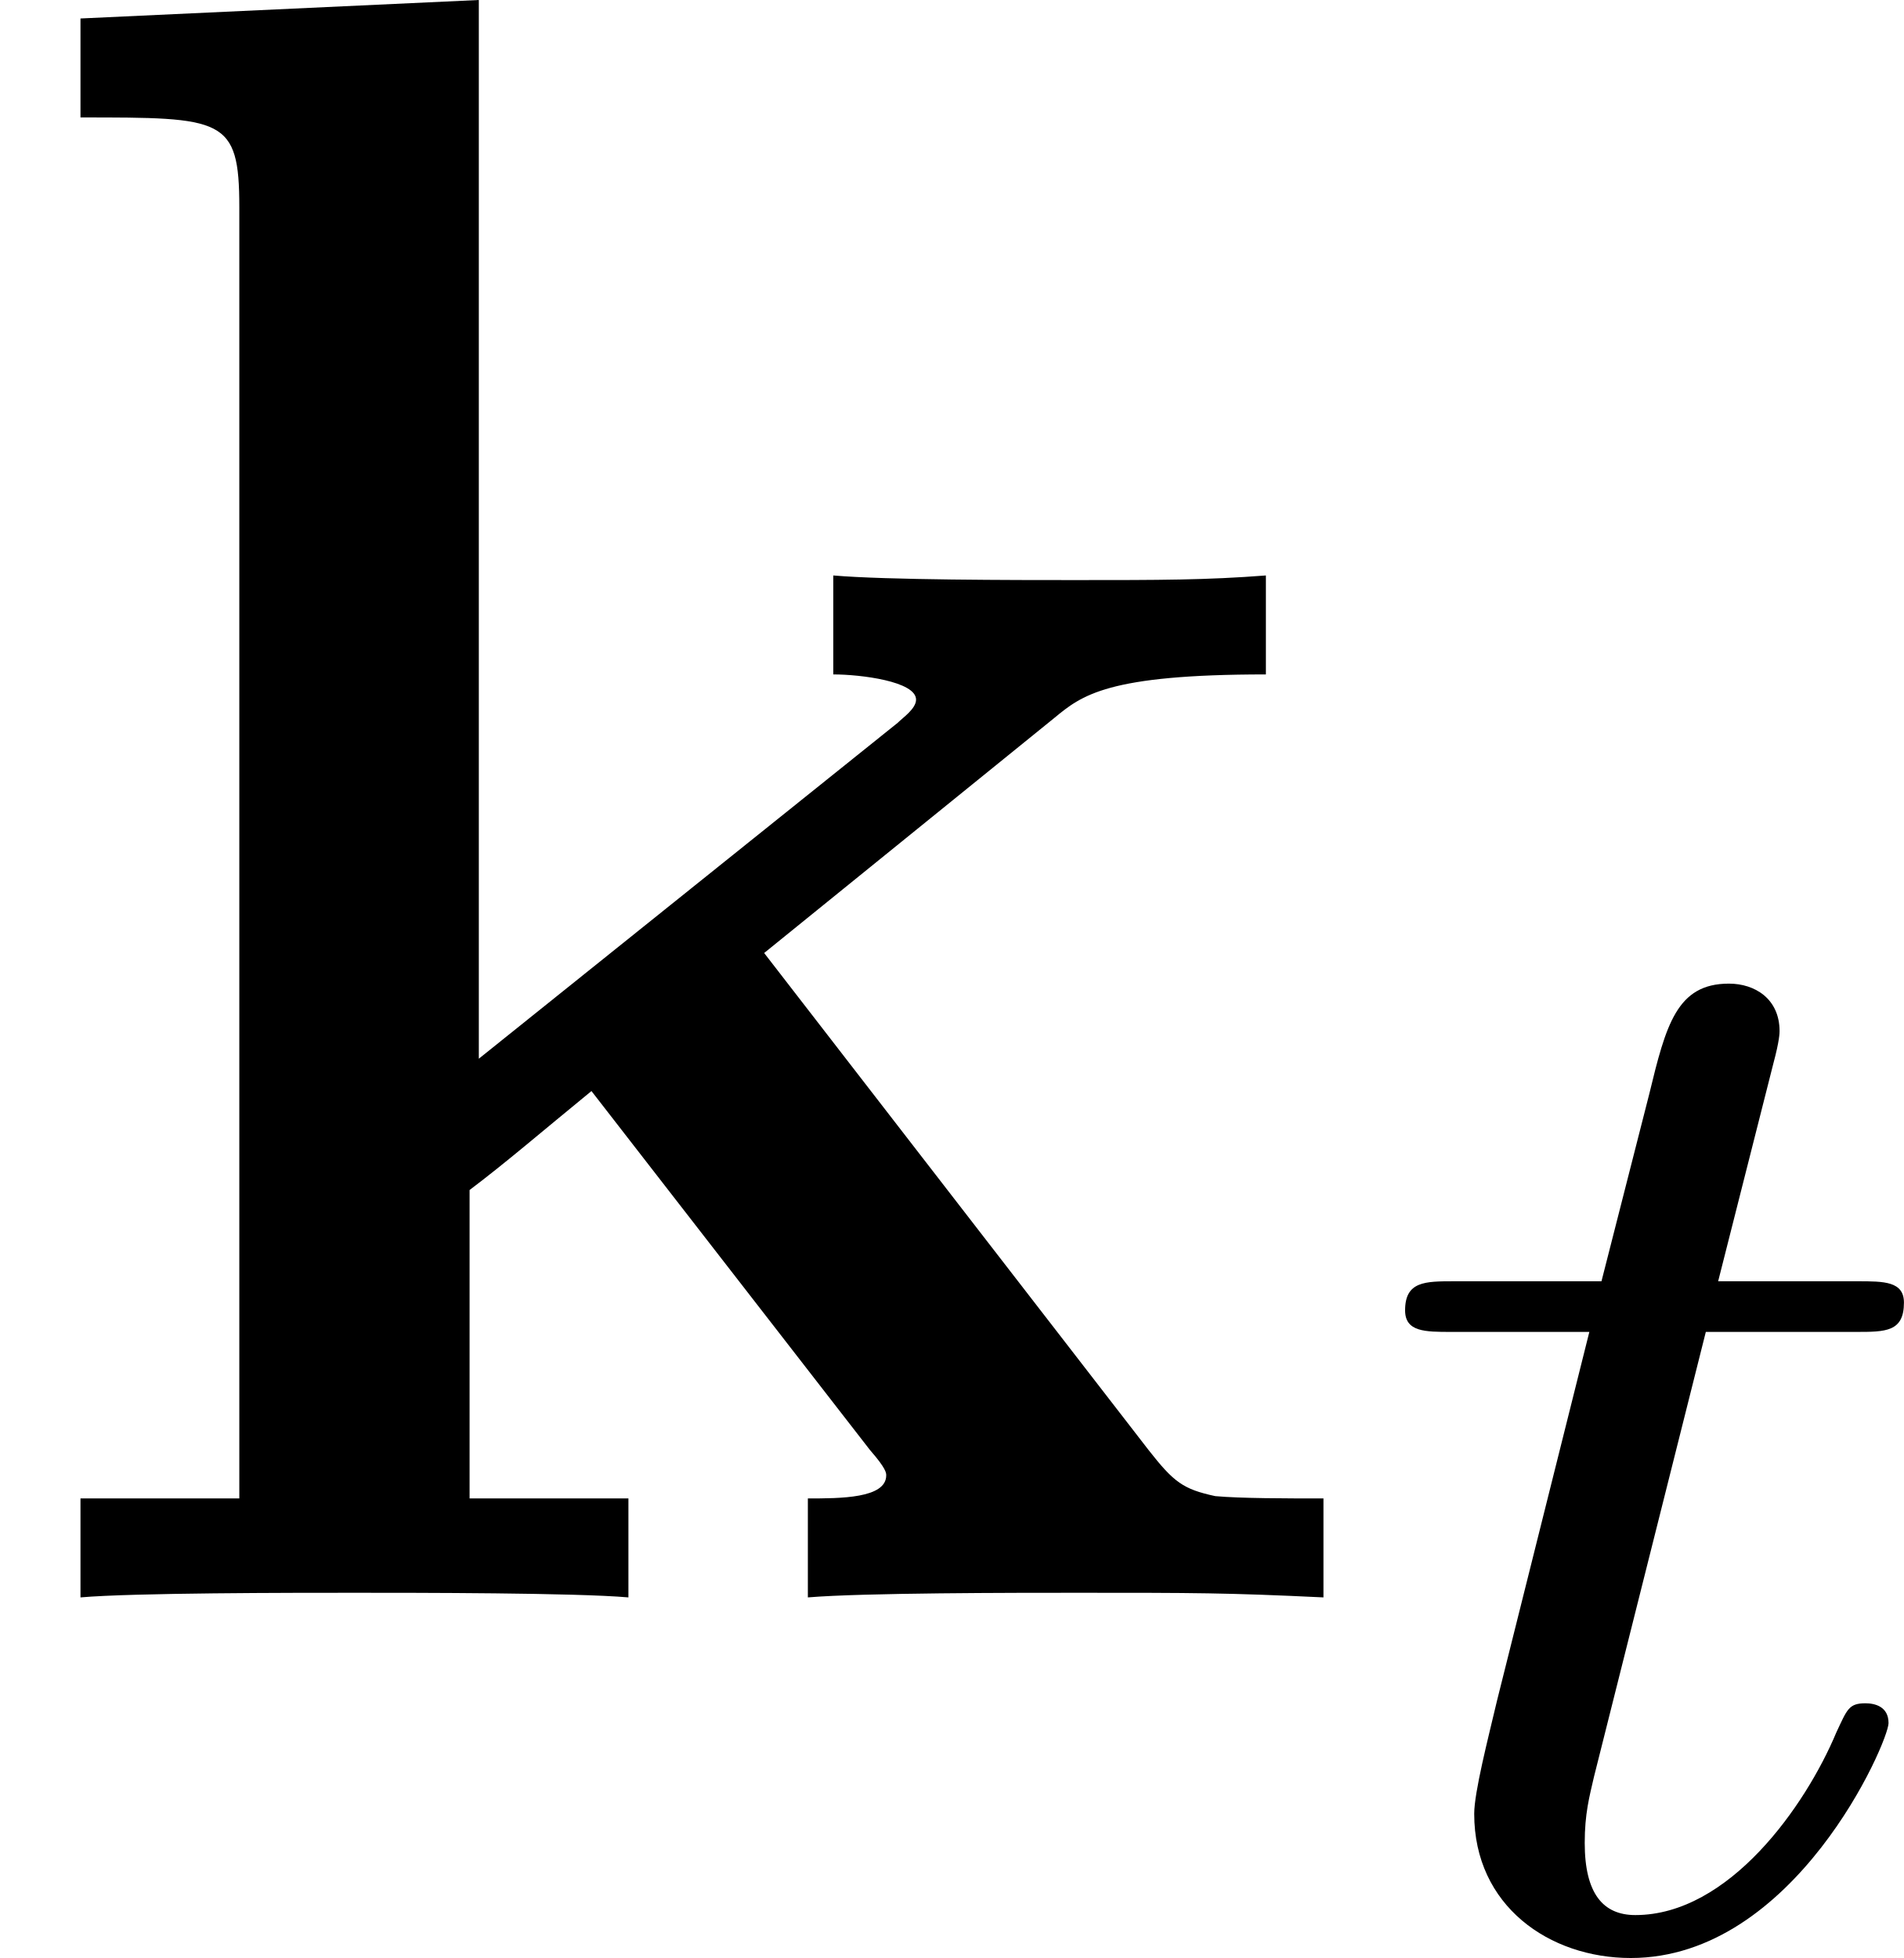
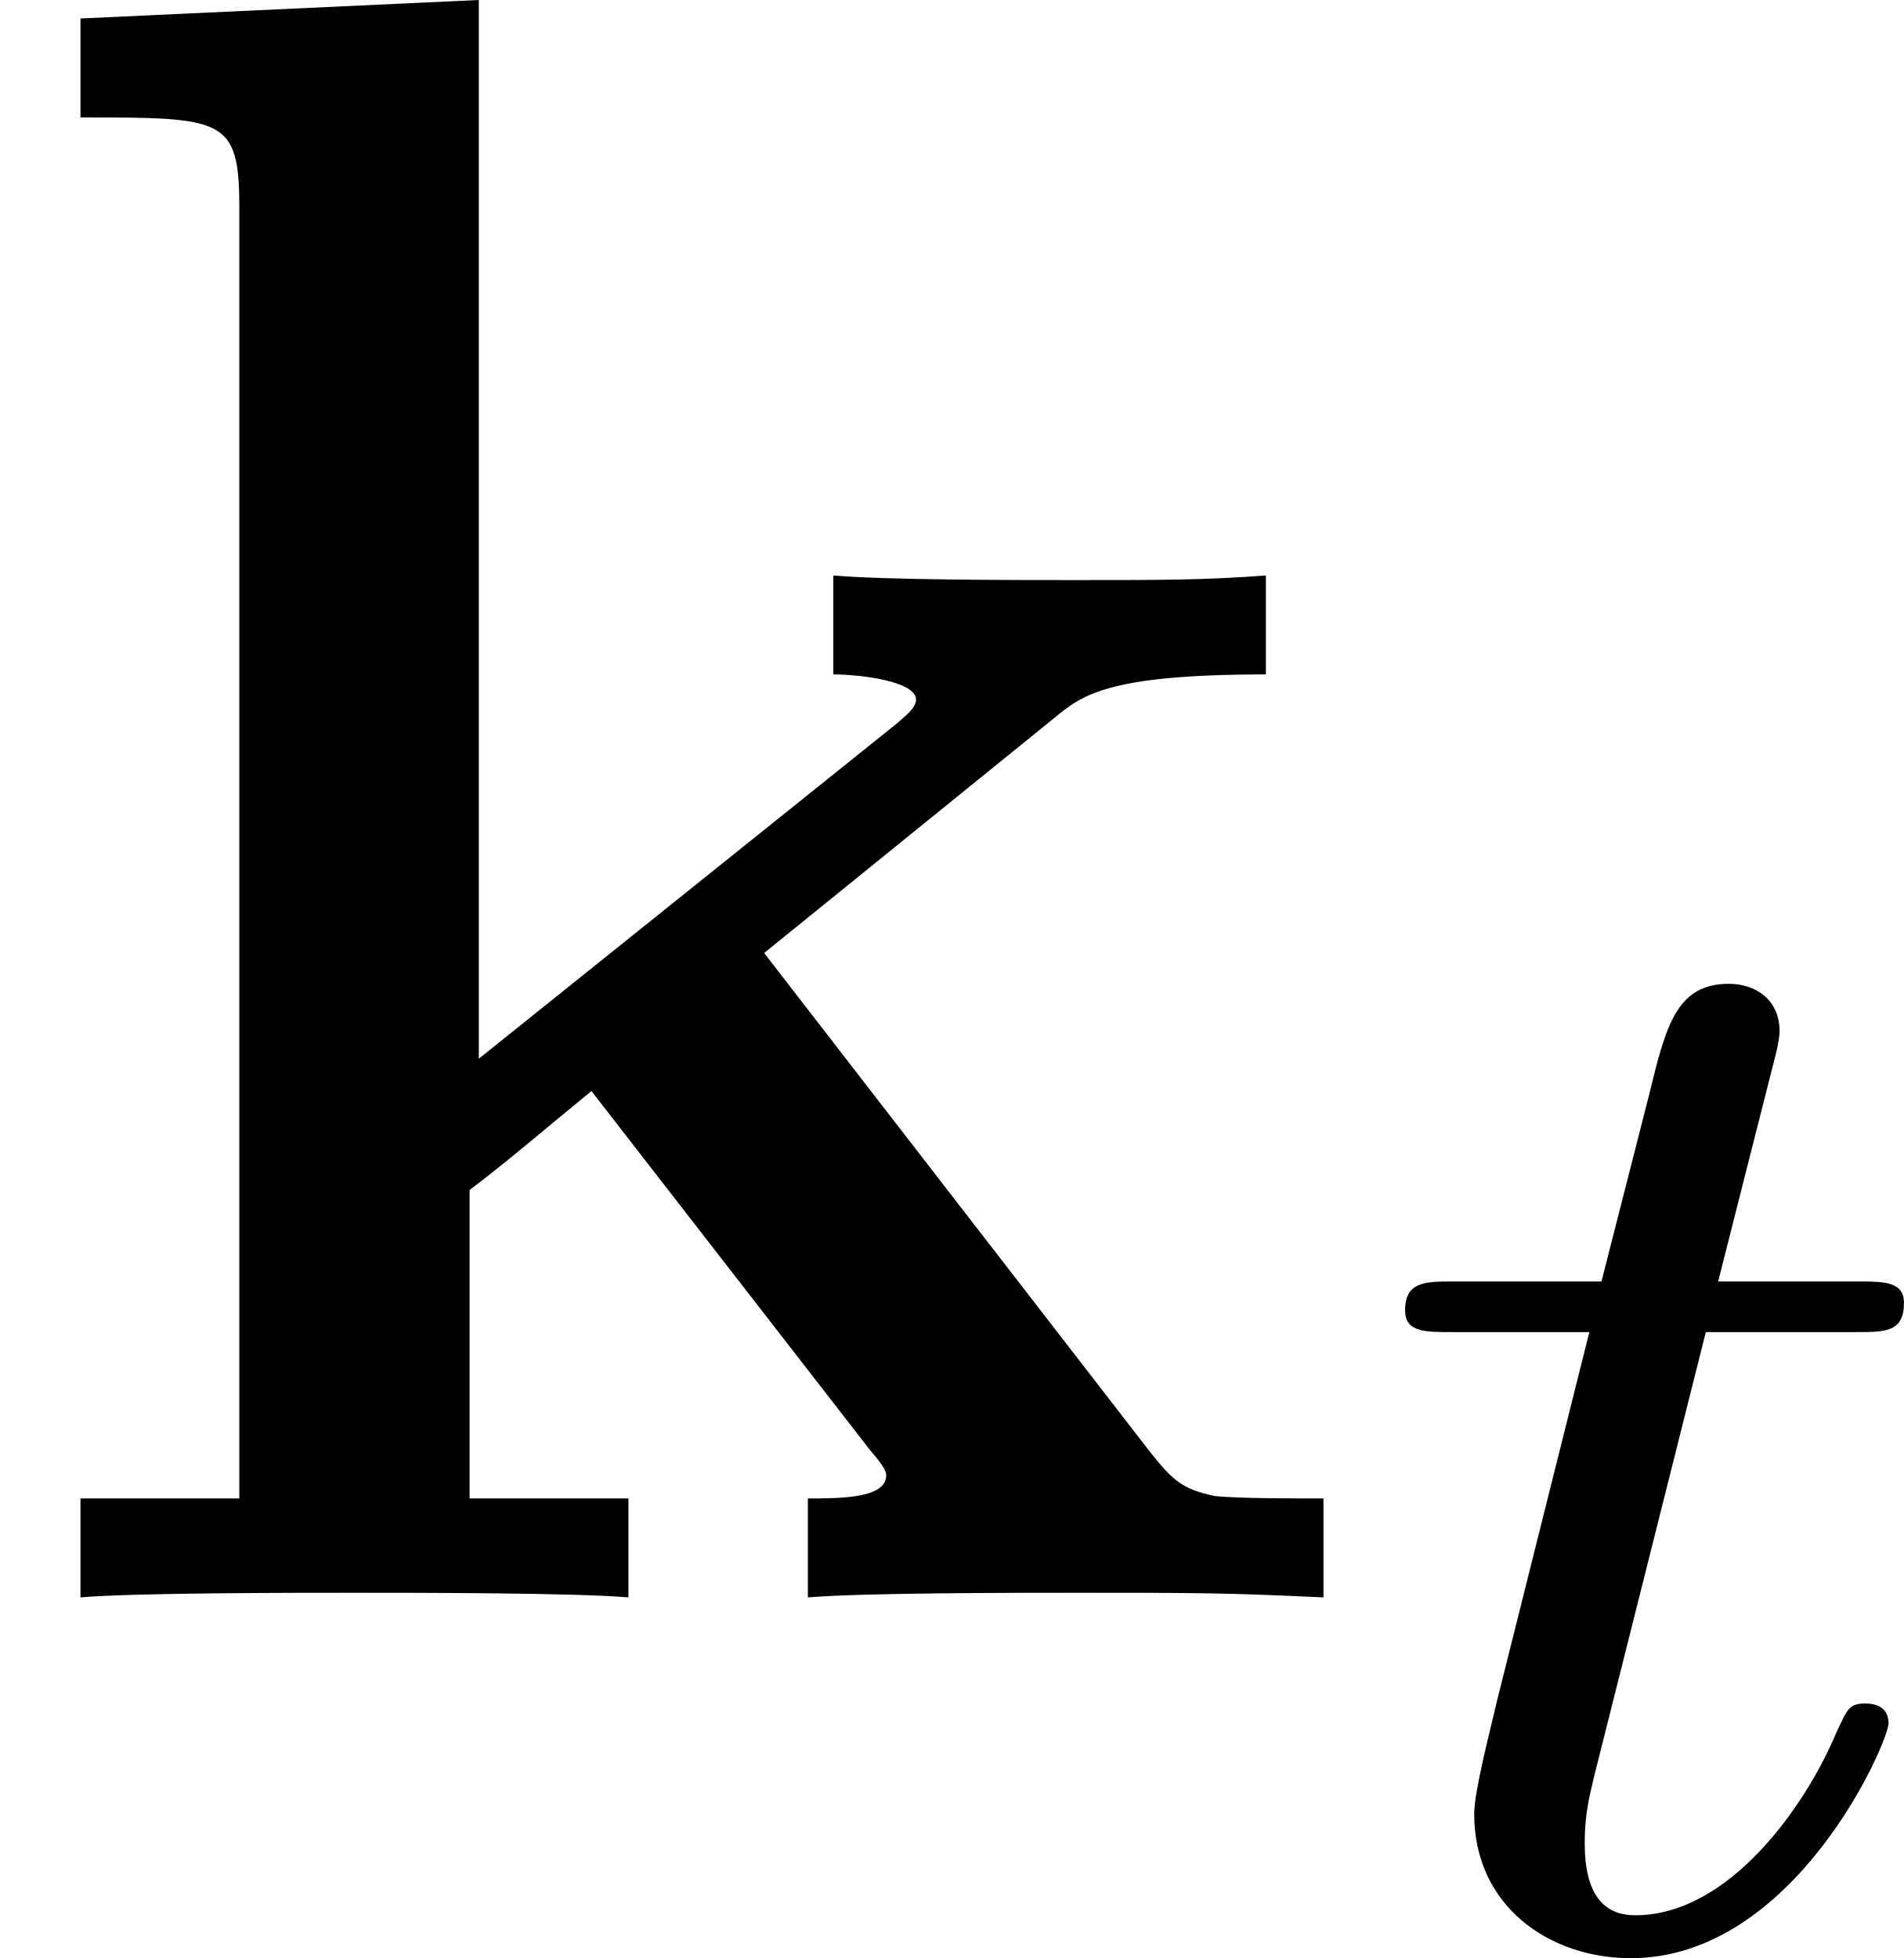
- <svg xmlns="http://www.w3.org/2000/svg" xmlns:xlink="http://www.w3.org/1999/xlink" version="1.1" width="9.888pt" height="10.17pt" viewBox="7.711 544.936 9.888 10.17">
+ <svg xmlns="http://www.w3.org/2000/svg" xmlns:xlink="http://www.w3.org/1999/xlink" version="1.1" width="9.888pt" height="10.17pt" viewBox="7.711 530.49 9.888 10.17">
  <defs>
-     <path id="g3-116" d="M1.761-3.172H2.542C2.694-3.172 2.79-3.172 2.79-3.324C2.79-3.435 2.686-3.435 2.55-3.435H1.825L2.112-4.567C2.144-4.686 2.144-4.726 2.144-4.734C2.144-4.902 2.016-4.981 1.881-4.981C1.61-4.981 1.554-4.766 1.467-4.407L1.219-3.435H.454C.303-3.435 .199-3.435 .199-3.284C.199-3.172 .303-3.172 .438-3.172H1.156L.677-1.259C.63-1.06 .558-.781 .558-.669C.558-.191 .948 .08 1.371 .08C2.224 .08 2.71-1.044 2.71-1.14C2.71-1.227 2.638-1.243 2.59-1.243C2.503-1.243 2.495-1.211 2.439-1.092C2.279-.709 1.881-.143 1.395-.143C1.227-.143 1.132-.255 1.132-.518C1.132-.669 1.156-.757 1.18-.861L1.761-3.172Z" />
-     <path id="g2-107" d="M3.969-3.347L5.475-4.567C5.619-4.686 5.75-4.794 6.575-4.794V-5.308C6.265-5.284 6.025-5.284 5.583-5.284C5.272-5.284 4.603-5.284 4.328-5.308V-4.794C4.471-4.794 4.758-4.758 4.758-4.663C4.758-4.615 4.686-4.567 4.663-4.543L2.487-2.798V-8.297L.418-8.201V-7.687C1.16-7.687 1.243-7.687 1.243-7.221V-.514H.418V0C.693-.024 1.518-.024 1.841-.024S2.989-.024 3.264 0V-.514H2.439V-2.116C2.63-2.26 2.809-2.415 3.072-2.63L4.519-.765C4.603-.669 4.603-.646 4.603-.634C4.603-.514 4.364-.514 4.196-.514V0C4.483-.024 5.272-.024 5.595-.024C6.205-.024 6.372-.024 6.874 0V-.514C6.683-.514 6.444-.514 6.312-.526C6.145-.562 6.097-.598 5.966-.765L3.969-3.347Z" />
+     <path id="g22-116" d="M1.761-3.172H2.542C2.694-3.172 2.79-3.172 2.79-3.324C2.79-3.435 2.686-3.435 2.55-3.435H1.825L2.112-4.567C2.144-4.686 2.144-4.726 2.144-4.734C2.144-4.902 2.016-4.981 1.881-4.981C1.61-4.981 1.554-4.766 1.467-4.407L1.219-3.435H.454C.303-3.435 .199-3.435 .199-3.284C.199-3.172 .303-3.172 .438-3.172H1.156L.677-1.259C.63-1.06 .558-.781 .558-.669C.558-.191 .948 .08 1.371 .08C2.224 .08 2.71-1.044 2.71-1.14C2.71-1.227 2.638-1.243 2.59-1.243C2.503-1.243 2.495-1.211 2.439-1.092C2.279-.709 1.881-.143 1.395-.143C1.227-.143 1.132-.255 1.132-.518C1.132-.669 1.156-.757 1.18-.861L1.761-3.172Z" />
+     <path id="g12-107" d="M3.969-3.347L5.475-4.567C5.619-4.686 5.75-4.794 6.575-4.794V-5.308C6.265-5.284 6.025-5.284 5.583-5.284C5.272-5.284 4.603-5.284 4.328-5.308V-4.794C4.471-4.794 4.758-4.758 4.758-4.663C4.758-4.615 4.686-4.567 4.663-4.543L2.487-2.798V-8.297L.418-8.201V-7.687C1.16-7.687 1.243-7.687 1.243-7.221V-.514H.418V0C.693-.024 1.518-.024 1.841-.024S2.989-.024 3.264 0V-.514H2.439V-2.116C2.63-2.26 2.809-2.415 3.072-2.63L4.519-.765C4.603-.669 4.603-.646 4.603-.634C4.603-.514 4.364-.514 4.196-.514V0C4.483-.024 5.272-.024 5.595-.024C6.205-.024 6.372-.024 6.874 0V-.514C6.683-.514 6.444-.514 6.312-.526C6.145-.562 6.097-.598 5.966-.765L3.969-3.347Z" />
  </defs>
  <g id="page1">
-     <use x="7.711" y="553.233" xlink:href="#g2-107" />
-     <use x="14.81" y="555.026" xlink:href="#g3-116" />
+     <use x="7.711" y="538.787" xlink:href="#g12-107" />
+     <use x="14.81" y="540.581" xlink:href="#g22-116" />
  </g>
</svg>
